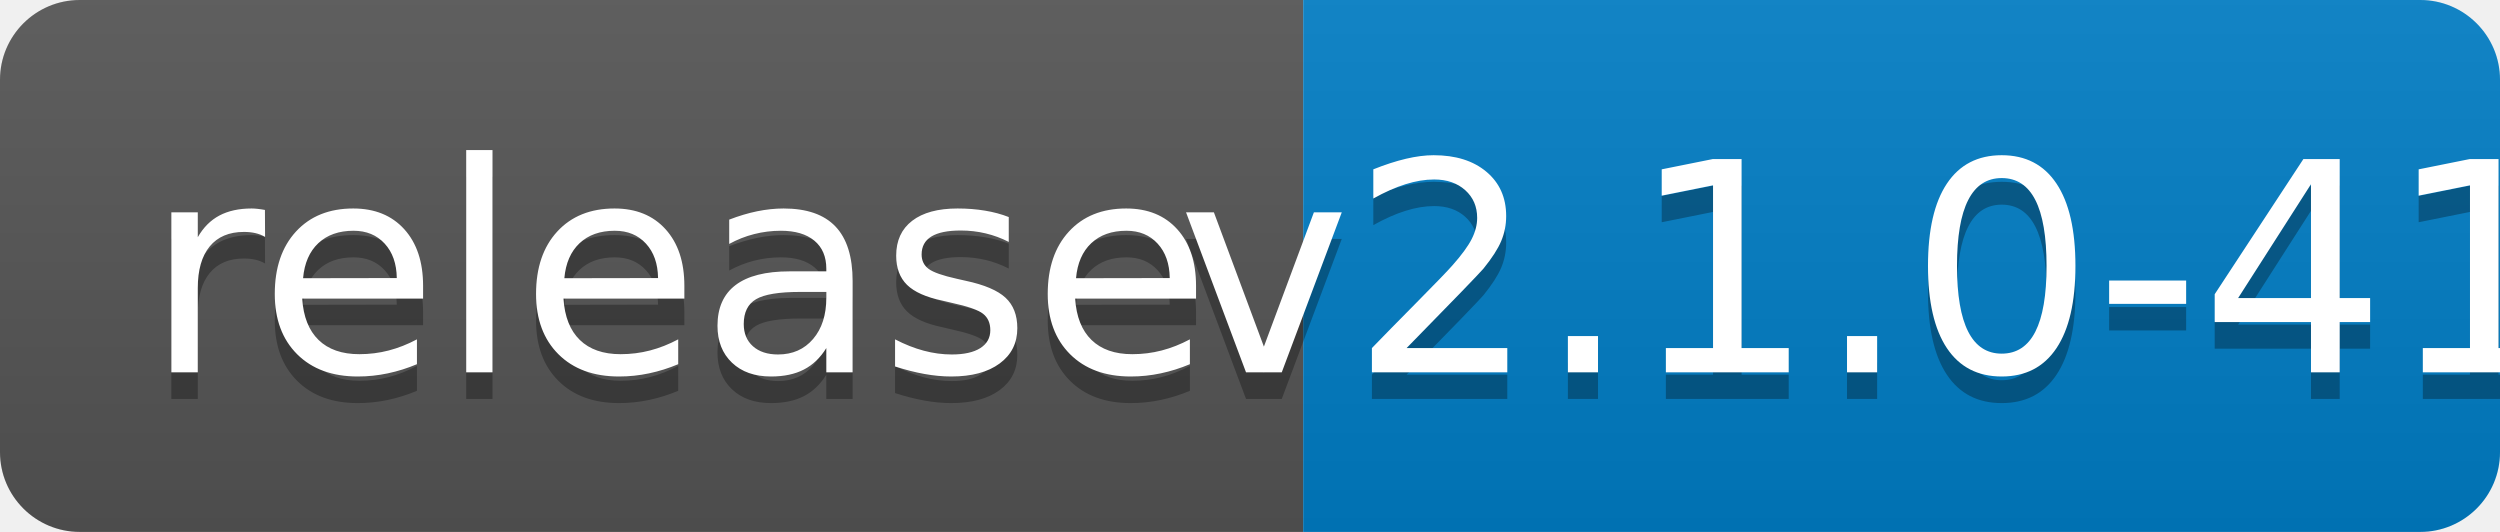
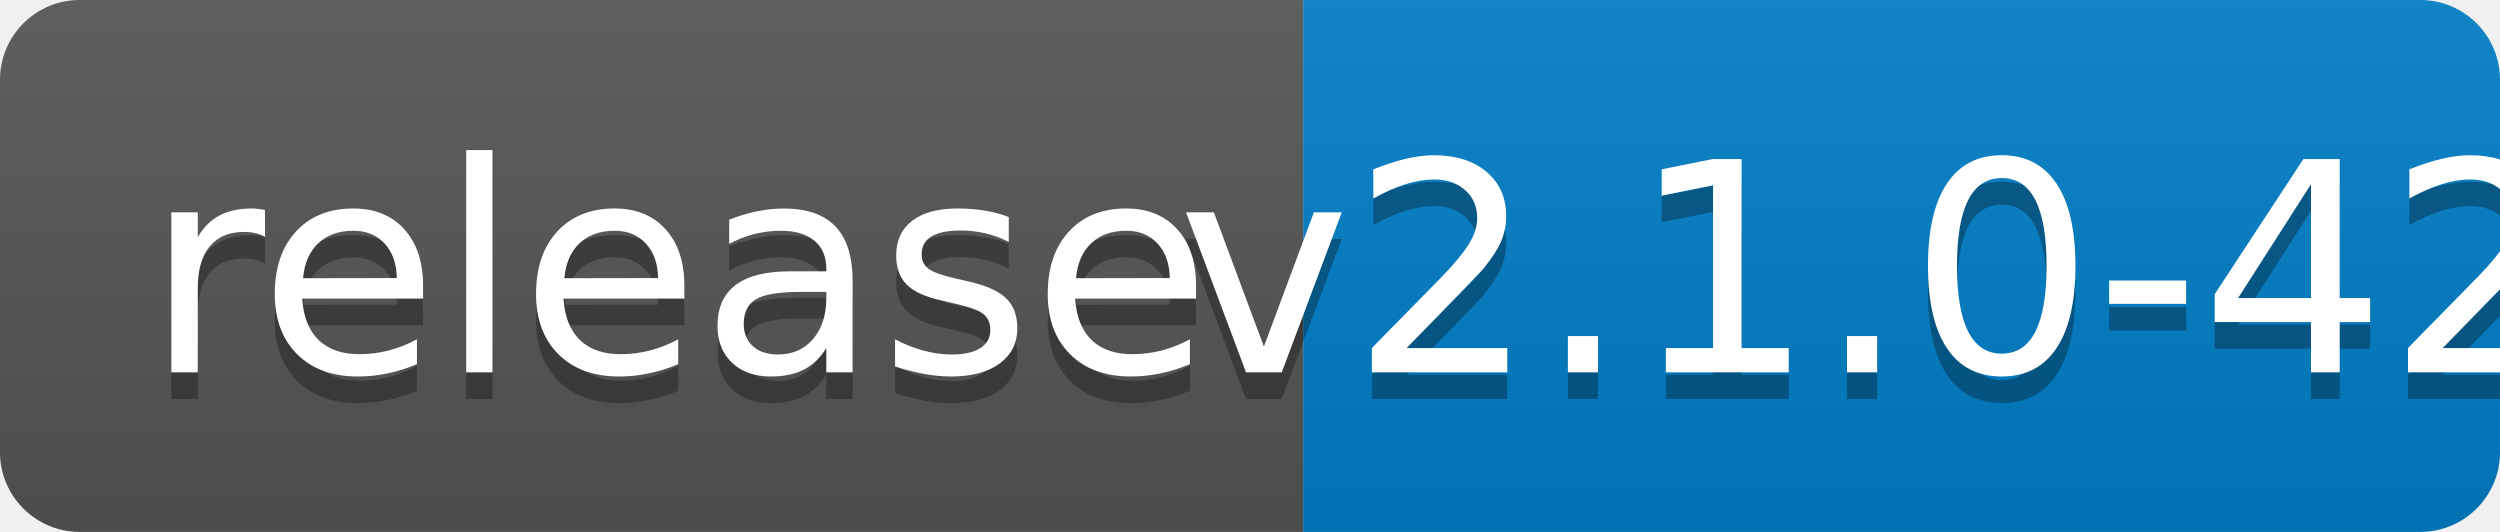
<svg xmlns="http://www.w3.org/2000/svg" width="94" height="20">
  <linearGradient id="b" x2="0" y2="100%">
    <stop offset="0" stop-color="#bbb" stop-opacity=".1" />
    <stop offset="1" stop-opacity=".1" />
  </linearGradient>
  <clipPath id="a">
    <rect width="94" height="20" rx="3" fill="#fff" />
  </clipPath>
  <g clip-path="url(#a)">
    <path fill="#555" d="M0 0h49v20H0z" />
    <path fill="#007ec6" d="M49 0h45v20H49z" />
    <path fill="url(#b)" d="M0 0h94v20H0z" />
  </g>
  <g fill="#fff" text-anchor="middle" font-family="DejaVu Sans,Verdana,Geneva,sans-serif" font-size="110">
    <text x="255" y="150" fill="#010101" fill-opacity=".3" transform="scale(.1)" textLength="390">release</text>
    <text x="255" y="140" transform="scale(.1)" textLength="390">release</text>
-     <text x="705" y="150" fill="#010101" fill-opacity=".3" transform="scale(.1)" textLength="350">v2.1.0-41</text>
-     <text x="705" y="140" transform="scale(.1)" textLength="350">v2.1.0-41</text>
+     <text x="705" y="150" fill="#010101" fill-opacity=".3" transform="scale(.1)" textLength="350">v2.1.0-42</text>
+     <text x="705" y="140" transform="scale(.1)" textLength="350">v2.1.0-42</text>
  </g>
</svg>
